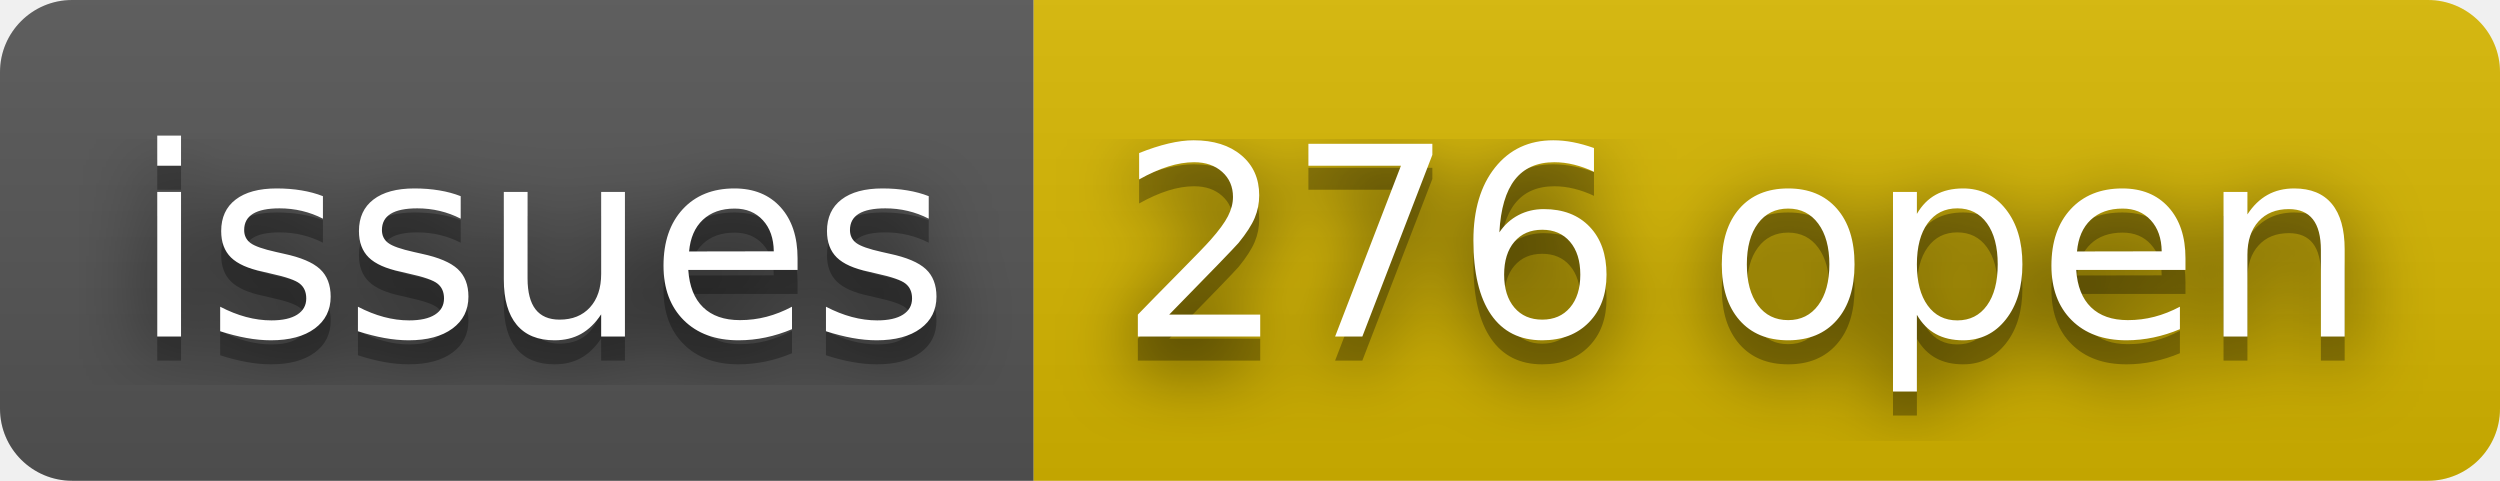
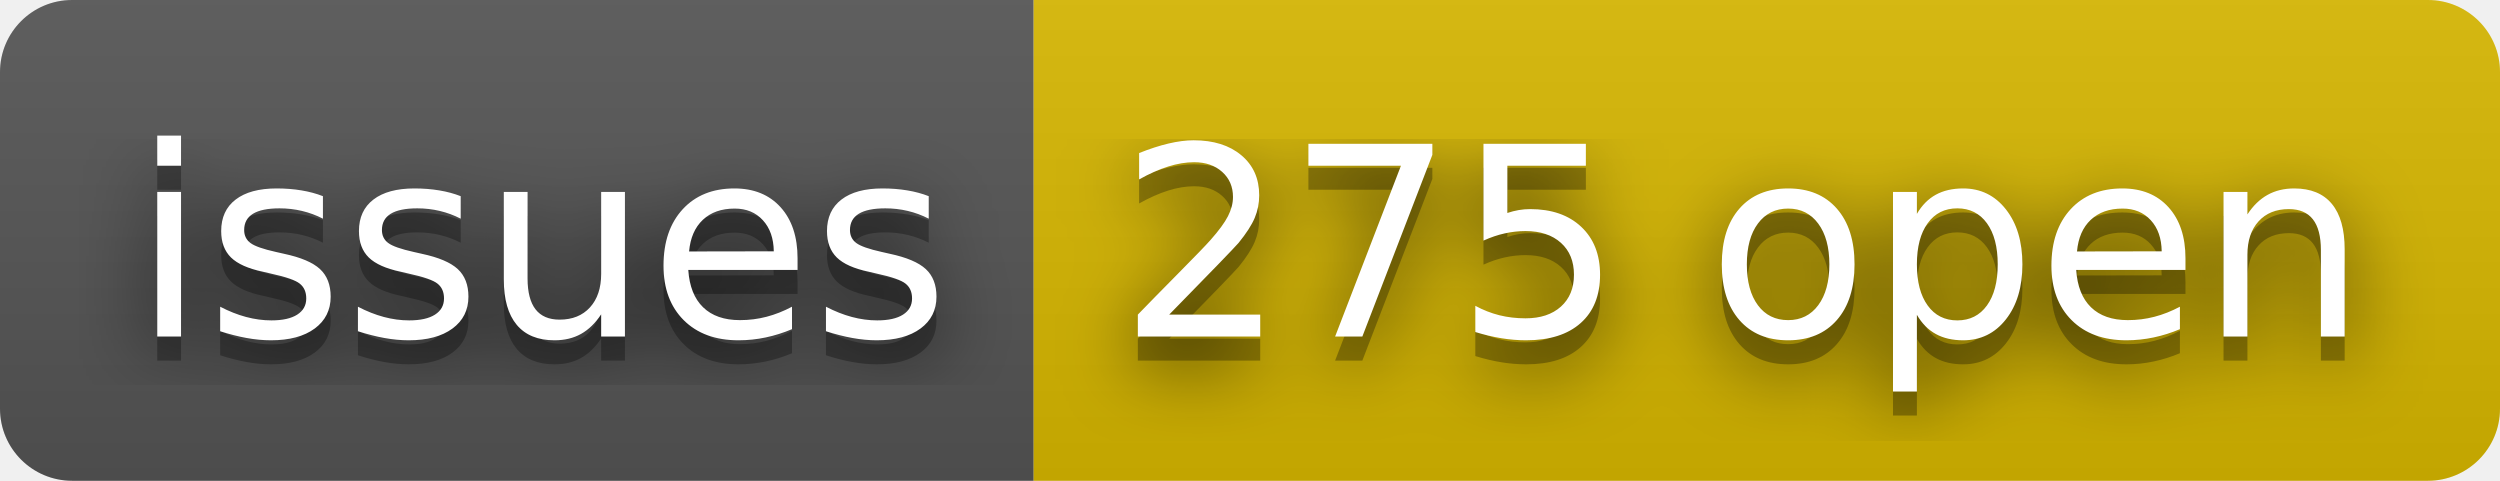
- <svg xmlns="http://www.w3.org/2000/svg" width="104" height="20" role="img" aria-label="issues: 276 open">
+ <svg xmlns="http://www.w3.org/2000/svg" width="104" height="20" role="img" aria-label="issues: 275 open">
  <filter id="blur">
    <feGaussianBlur stdDeviation="16" />
  </filter>
  <linearGradient id="s" x2="0" y2="100%">
    <stop offset="0" stop-color="#bbb" stop-opacity=".1" />
    <stop offset="1" stop-opacity=".1" />
  </linearGradient>
  <clipPath id="r">
    <rect width="104" height="20" rx="3" />
  </clipPath>
  <g clip-path="url(#r)">
    <rect width="43" height="20" fill="#555" />
    <rect x="43" width="61" height="20" fill="#d8b800" />
    <rect width="104" height="20" fill="url(#s)" />
  </g>
  <g fill="#fff" text-anchor="middle" font-family="Verdana,Geneva,DejaVu Sans,sans-serif" text-rendering="geometricPrecision" font-size="110">
    <g transform="scale(.1)">
      <g aria-hidden="true" fill="#010101">
        <text x="225" y="150" fill-opacity=".8" filter="url(#blur)" textLength="330">issues</text>
        <text x="225" y="150" fill-opacity=".3" textLength="330">issues</text>
      </g>
      <text x="225" y="140" textLength="330">issues</text>
    </g>
    <g transform="scale(.1)">
      <g aria-hidden="true" fill="#010101">
-         <text x="725" y="150" fill-opacity=".8" filter="url(#blur)" textLength="510">276 open</text>
-         <text x="725" y="150" fill-opacity=".3" textLength="510">276 open</text>
+         <text x="725" y="150" fill-opacity=".8" filter="url(#blur)" textLength="510">275 open</text>
+         <text x="725" y="150" fill-opacity=".3" textLength="510">275 open</text>
      </g>
-       <text x="725" y="140" textLength="510">276 open</text>
+       <text x="725" y="140" textLength="510">275 open</text>
    </g>
  </g>
</svg>
